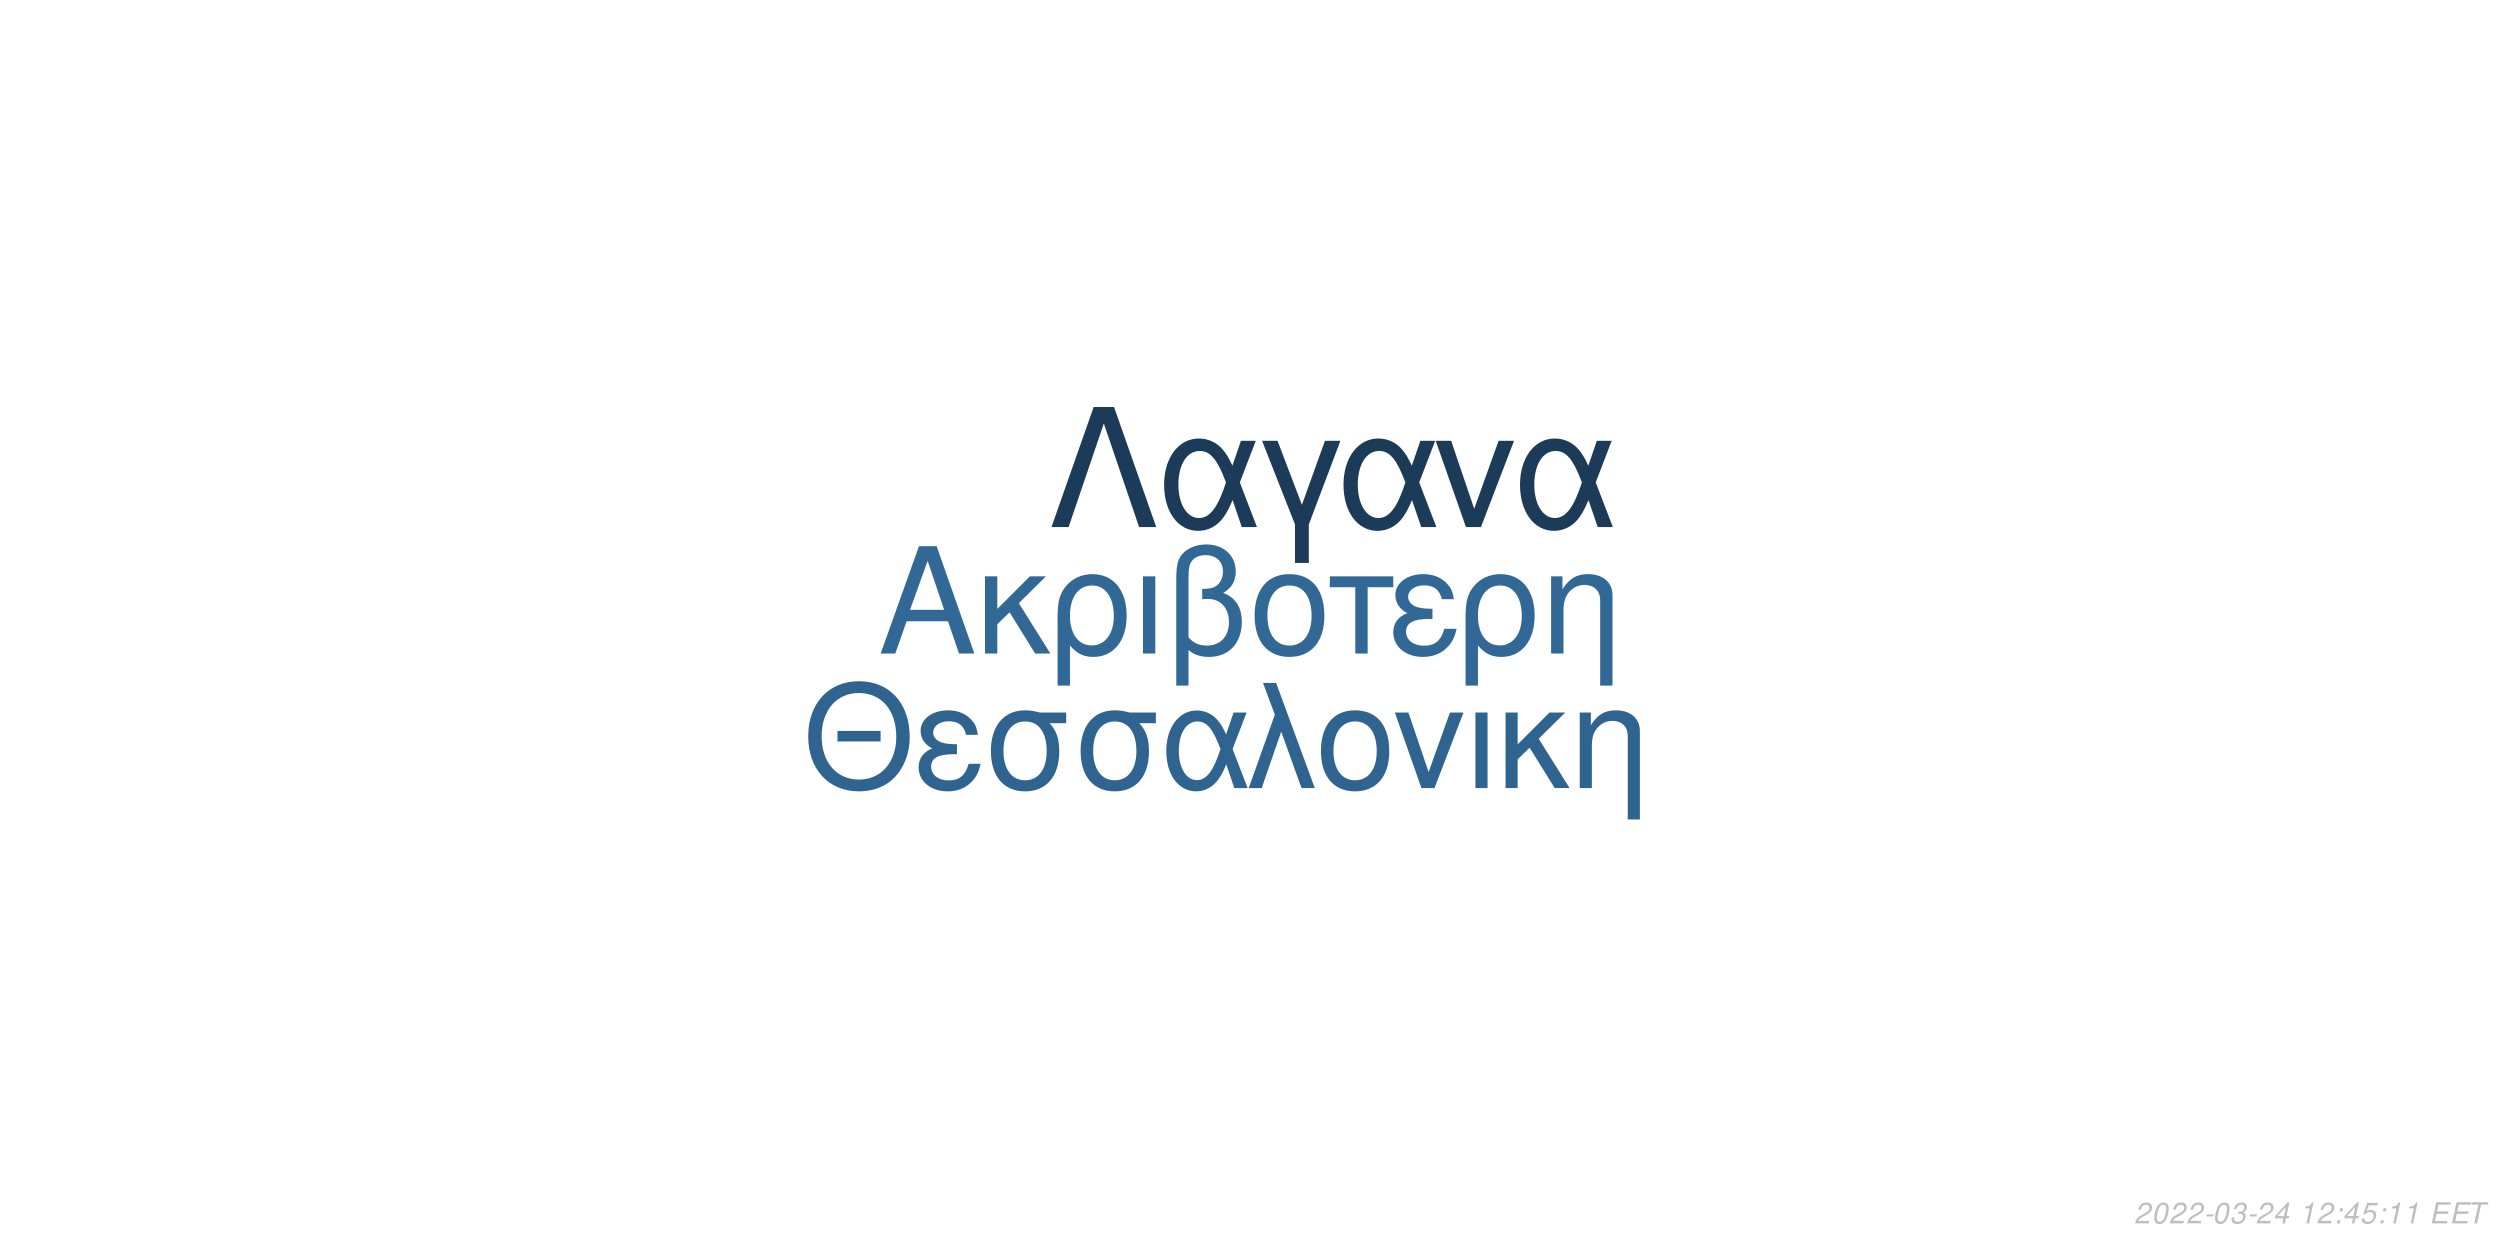
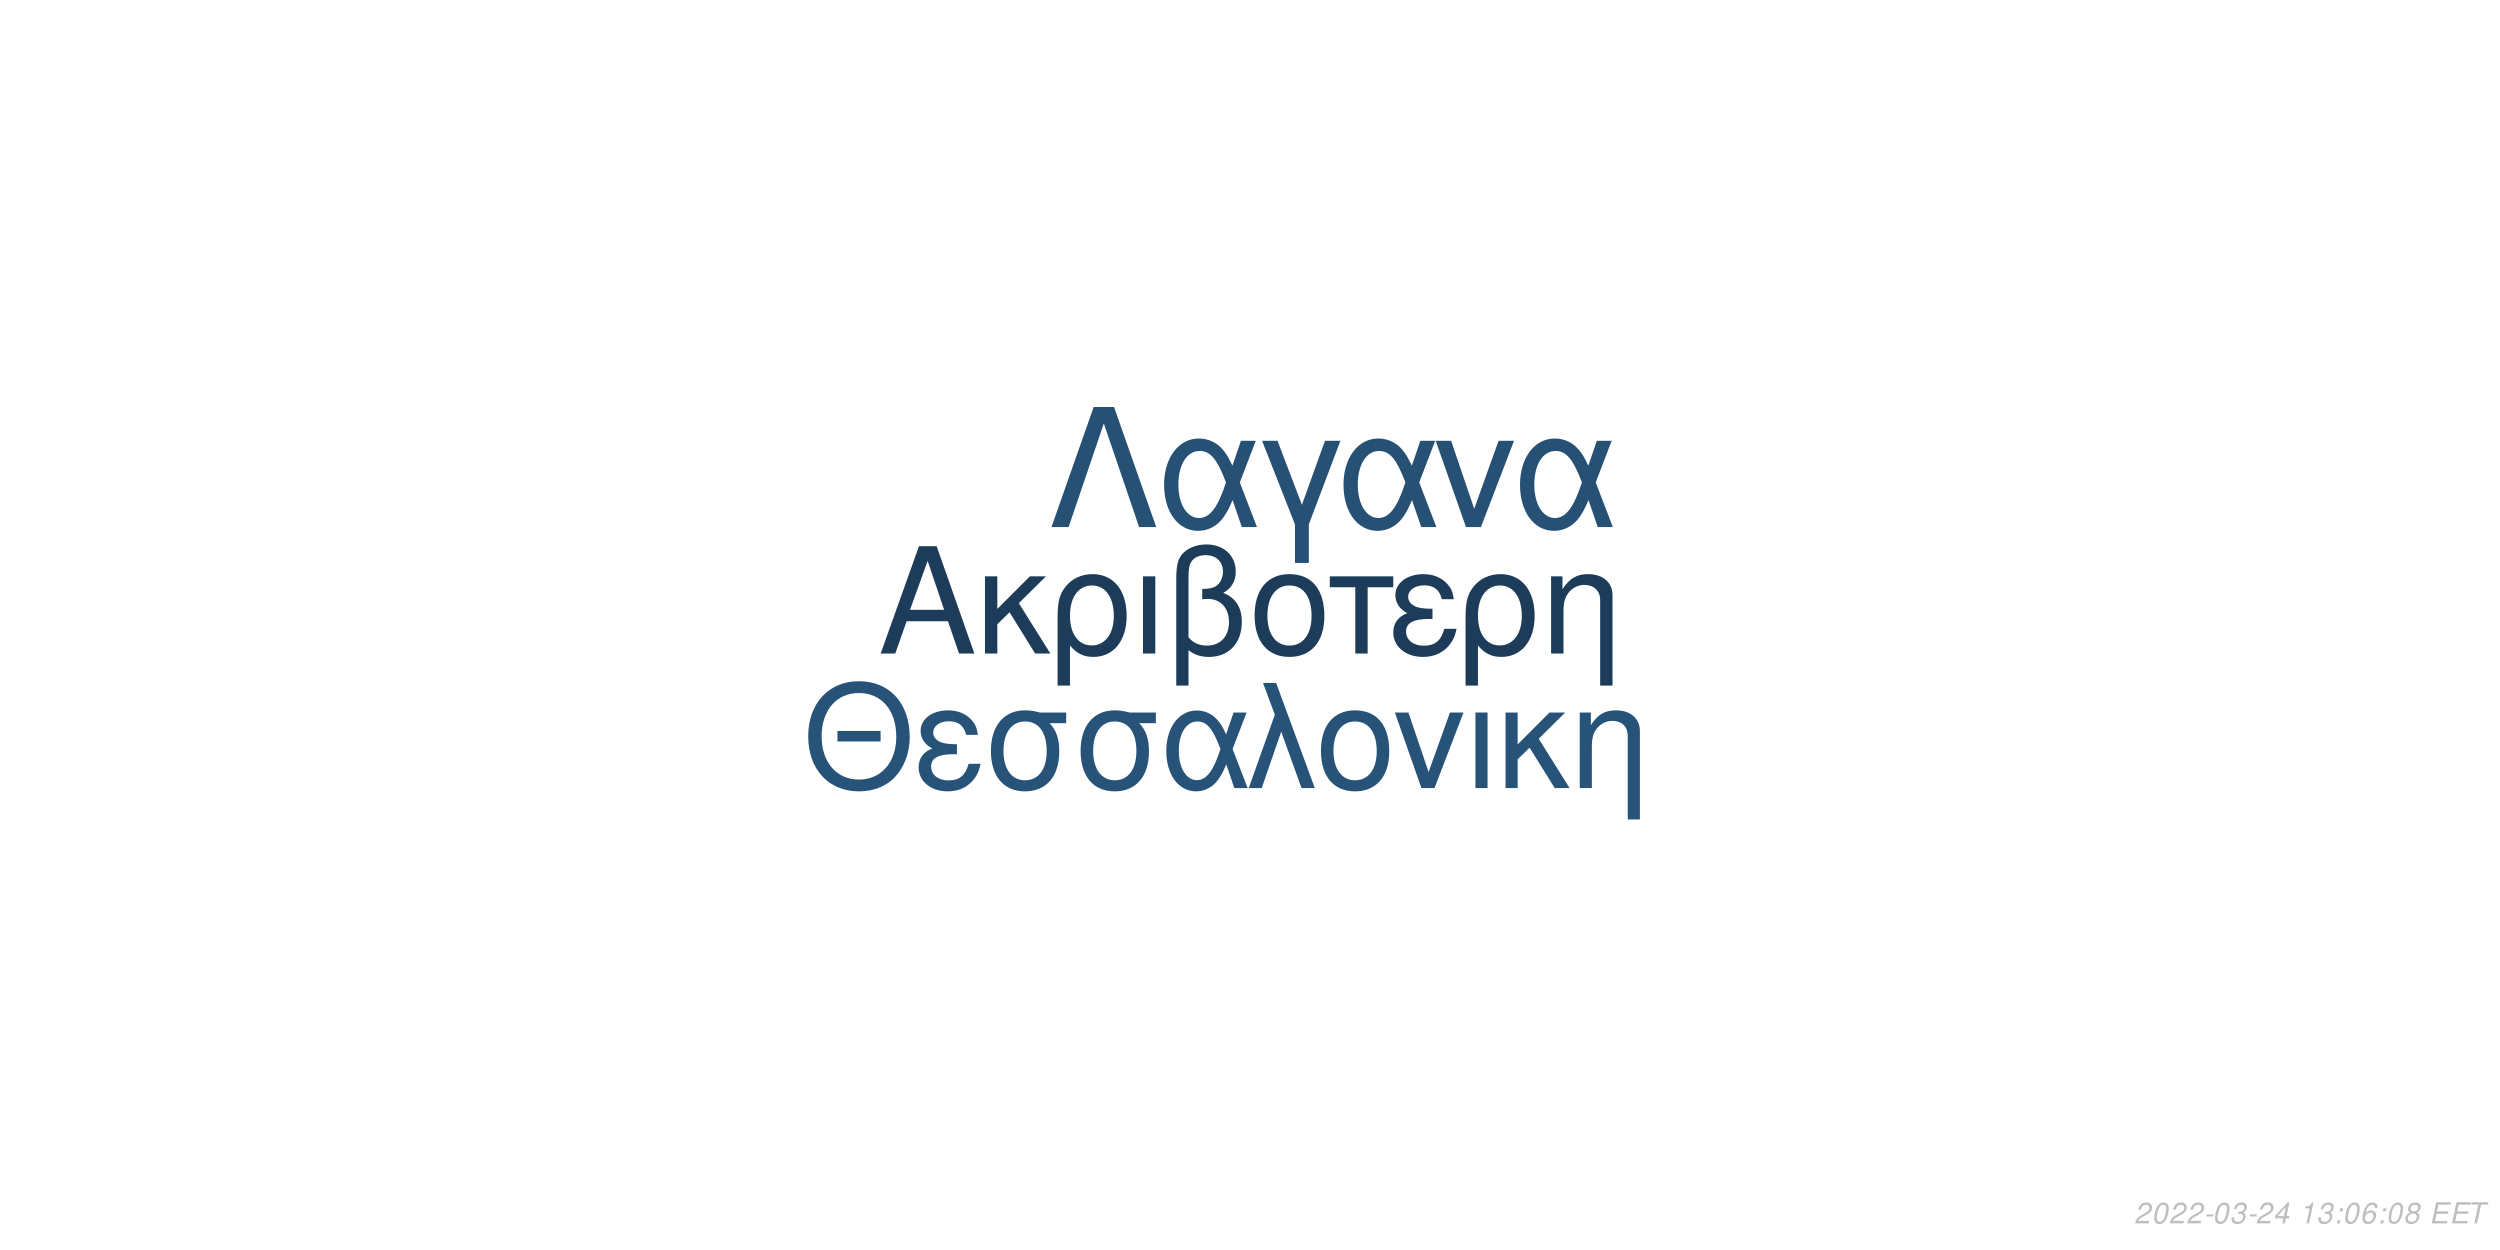
<svg xmlns="http://www.w3.org/2000/svg" xmlns:xlink="http://www.w3.org/1999/xlink" width="864pt" height="432pt" viewBox="0 0 864 432" version="1.1">
  <defs>
    <g>
      <symbol overflow="visible" id="glyph0-0">
        <path style="stroke:none;" d="" />
      </symbol>
      <symbol overflow="visible" id="glyph0-1">
        <path style="stroke:none;" d="M 24.125 -11.141 L 27.938 0 L 33.234 0 L 20.203 -37.094 L 14.094 -37.094 L 0.859 0 L 5.906 0 L 9.828 -11.141 Z M 22.797 -15.109 L 11 -15.109 L 17.094 -32.016 Z M 22.797 -15.109 " />
      </symbol>
      <symbol overflow="visible" id="glyph0-2">
        <path style="stroke:none;" d="M 7.172 -15.422 L 7.172 -26.672 L 2.906 -26.672 L 2.906 0 L 7.172 0 L 7.172 -10.125 L 11.406 -14.25 L 20.25 0 L 25.5 0 L 14.609 -17.406 L 23.969 -26.672 L 18.422 -26.672 Z M 7.172 -15.422 " />
      </symbol>
      <symbol overflow="visible" id="glyph0-3">
        <path style="stroke:none;" d="M 3 11.094 L 7.281 11.094 L 7.281 -2.797 C 9.516 -0.047 11.953 1.172 15.375 1.172 C 22.344 1.172 26.875 -4.422 26.875 -13.031 C 26.875 -21.891 22.297 -27.438 15.062 -27.438 C 11.297 -27.438 7.984 -25.906 5.797 -23.156 C 3.672 -20.516 3 -17.969 3 -12.359 Z M 14.906 -23.516 C 19.547 -23.516 22.438 -19.438 22.438 -12.922 C 22.438 -6.812 19.391 -2.797 14.812 -2.797 C 10.172 -2.797 7.281 -6.766 7.281 -13.125 C 7.281 -19.484 10.234 -23.516 14.906 -23.516 Z M 14.906 -23.516 " />
      </symbol>
      <symbol overflow="visible" id="glyph0-4">
        <path style="stroke:none;" d="M 3.516 0 L 7.781 0 L 7.781 -26.672 L 3.516 -26.672 Z M 3.516 0 " />
      </symbol>
      <symbol overflow="visible" id="glyph0-5">
        <path style="stroke:none;" d="M 4.016 11.094 L 8.25 11.094 L 8.25 -1.172 C 10.172 0.406 12.422 1.172 15.312 1.172 C 22.188 1.172 26.672 -3.609 26.672 -10.891 C 26.672 -15.984 24.578 -19.234 20.25 -20.969 C 23.109 -22.547 24.578 -25.031 24.578 -28.344 C 24.578 -33.844 20.406 -37.703 14.453 -37.703 C 10.938 -37.703 7.734 -36.391 6 -34.25 C 4.484 -32.422 4.016 -30.328 4.016 -25.391 Z M 8.25 -25.656 C 8.25 -29.359 8.5 -30.844 9.469 -32.062 C 10.375 -33.281 12.156 -34 14.094 -34 C 17.812 -34 20.156 -31.812 20.156 -28.297 C 20.156 -25.953 18.984 -23.812 17.297 -23.047 C 16.281 -22.547 15.469 -22.438 12.984 -22.297 L 12.984 -18.781 C 13.734 -18.828 14.344 -18.875 14.969 -18.875 C 19.344 -18.875 22.234 -15.719 22.234 -10.891 C 22.234 -5.906 19.281 -2.75 14.656 -2.75 C 11.953 -2.75 9.922 -3.609 8.25 -5.594 Z M 8.25 -25.656 " />
      </symbol>
      <symbol overflow="visible" id="glyph0-6">
        <path style="stroke:none;" d="M 14.094 -27.438 C 6.562 -27.438 2.094 -22.094 2.094 -13.125 C 2.094 -4.125 6.562 1.172 14.141 1.172 C 21.672 1.172 26.203 -4.172 26.203 -12.922 C 26.203 -22.188 21.828 -27.438 14.094 -27.438 Z M 14.141 -23.516 C 18.938 -23.516 21.781 -19.594 21.781 -12.984 C 21.781 -6.672 18.828 -2.75 14.141 -2.75 C 9.422 -2.75 6.516 -6.672 6.516 -13.125 C 6.516 -19.594 9.422 -23.516 14.141 -23.516 Z M 14.141 -23.516 " />
      </symbol>
      <symbol overflow="visible" id="glyph0-7">
        <path style="stroke:none;" d="M 7.891 0 L 12.156 0 L 12.156 -22.906 L 21.016 -22.906 L 21.016 -26.672 L -0.922 -26.672 L -0.922 -22.906 L 7.891 -22.906 Z M 7.891 0 " />
      </symbol>
      <symbol overflow="visible" id="glyph0-8">
        <path style="stroke:none;" d="M 14.562 -15.469 C 11.344 -15.469 9.562 -15.781 8.297 -16.438 C 6.922 -17.203 6.156 -18.328 6.156 -19.547 C 6.156 -21.891 8.453 -23.562 11.656 -23.562 C 15.062 -23.562 16.953 -22.094 17.812 -18.781 L 21.938 -18.781 C 21.578 -21.266 21.062 -22.5 19.797 -23.922 C 17.812 -26.203 14.906 -27.438 11.453 -27.438 C 5.797 -27.438 1.734 -24.375 1.734 -20.203 C 1.734 -17.609 3.156 -15.375 5.859 -13.938 C 2.797 -12.875 1.016 -10.484 1.016 -7.328 C 1.016 -2.391 5.297 1.172 11.25 1.172 C 14.969 1.172 17.906 -0.109 20.156 -2.641 C 21.578 -4.328 22.297 -5.797 22.906 -8.547 L 18.672 -8.547 C 17.5 -4.422 15.422 -2.703 11.609 -2.703 C 7.938 -2.703 5.438 -4.688 5.438 -7.578 C 5.438 -10.578 7.938 -11.953 13.484 -11.953 C 13.641 -11.953 14.094 -11.953 14.562 -11.906 Z M 14.562 -15.469 " />
      </symbol>
      <symbol overflow="visible" id="glyph0-9">
        <path style="stroke:none;" d="M 3.562 -26.672 L 3.562 0 L 7.844 0 L 7.844 -14.703 C 7.844 -17.906 8.5 -19.891 10.031 -21.531 C 11.406 -22.953 13.188 -23.719 15.062 -23.719 C 18.375 -23.719 20.516 -21.672 20.516 -18.469 L 20.516 11.094 L 24.781 11.094 L 24.781 -20.156 C 24.781 -24.578 21.469 -27.438 16.328 -27.438 C 12.359 -27.438 9.828 -25.906 7.484 -22.188 L 7.484 -26.672 Z M 3.562 -26.672 " />
      </symbol>
      <symbol overflow="visible" id="glyph1-0">
        <path style="stroke:none;" d="" />
      </symbol>
      <symbol overflow="visible" id="glyph1-1">
        <path style="stroke:none;" d="M 26.859 -19.734 L 11.953 -19.734 L 11.953 -16.094 L 26.859 -16.094 Z M 19.328 -36.922 C 8.922 -36.922 1.844 -29.25 1.844 -17.891 C 1.844 -6.484 8.875 1.141 19.391 1.141 C 23.812 1.141 27.703 -0.203 30.641 -2.688 C 34.578 -6.031 36.922 -11.656 36.922 -17.594 C 36.922 -29.297 30 -36.922 19.328 -36.922 Z M 19.328 -32.844 C 27.203 -32.844 32.281 -26.906 32.281 -17.688 C 32.281 -8.922 27.062 -2.938 19.391 -2.938 C 11.609 -2.938 6.484 -8.922 6.484 -17.891 C 6.484 -26.859 11.609 -32.844 19.328 -32.844 Z M 19.328 -32.844 " />
      </symbol>
      <symbol overflow="visible" id="glyph1-2">
        <path style="stroke:none;" d="M 14.25 -15.141 C 11.109 -15.141 9.375 -15.453 8.125 -16.094 C 6.781 -16.844 6.031 -17.938 6.031 -19.141 C 6.031 -21.422 8.266 -23.078 11.406 -23.078 C 14.75 -23.078 16.594 -21.625 17.438 -18.391 L 21.469 -18.391 C 21.125 -20.828 20.625 -22.031 19.391 -23.422 C 17.438 -25.656 14.594 -26.859 11.219 -26.859 C 5.688 -26.859 1.688 -23.875 1.688 -19.781 C 1.688 -17.234 3.094 -15.047 5.734 -13.656 C 2.734 -12.609 1 -10.266 1 -7.172 C 1 -2.344 5.188 1.141 11.016 1.141 C 14.656 1.141 17.547 -0.094 19.734 -2.594 C 21.125 -4.234 21.828 -5.688 22.422 -8.375 L 18.281 -8.375 C 17.141 -4.328 15.094 -2.641 11.359 -2.641 C 7.766 -2.641 5.328 -4.578 5.328 -7.422 C 5.328 -10.359 7.766 -11.703 13.203 -11.703 C 13.359 -11.703 13.797 -11.703 14.25 -11.656 Z M 14.25 -15.141 " />
      </symbol>
      <symbol overflow="visible" id="glyph1-3">
        <path style="stroke:none;" d="M 29 -26.109 L 19.938 -26.109 C 17.594 -26.703 16.438 -26.859 14.703 -26.859 C 7.469 -26.859 2.984 -21.469 2.984 -12.859 C 2.984 -4.031 7.375 1.141 14.797 1.141 C 22.172 1.141 26.609 -4.078 26.609 -12.656 C 26.609 -17.047 25.656 -19.828 23.266 -22.422 L 29 -22.422 Z M 14.797 -23.016 C 19.531 -23.016 22.266 -19.234 22.266 -12.75 C 22.266 -6.531 19.438 -2.688 14.797 -2.688 C 10.172 -2.688 7.328 -6.531 7.328 -12.859 C 7.328 -19.188 10.172 -23.016 14.797 -23.016 Z M 14.797 -23.016 " />
      </symbol>
      <symbol overflow="visible" id="glyph1-4">
        <path style="stroke:none;" d="M 29.344 -26.109 L 24.859 -26.109 L 22.266 -18.578 C 21.125 -21.031 20.484 -22.125 19.328 -23.469 C 17.547 -25.609 14.906 -26.812 12.156 -26.812 C 5.984 -26.812 1.594 -20.984 1.594 -12.812 C 1.594 -4.578 5.828 1.141 11.906 1.141 C 14.953 1.141 17.734 -0.344 19.625 -3.047 C 20.672 -4.531 21.281 -5.688 22.328 -8.172 L 25.109 0 L 29.703 0 L 24.516 -13.5 Z M 20.328 -13.5 C 17.891 -5.922 15.453 -2.734 12.156 -2.734 C 8.516 -2.734 5.922 -6.922 5.922 -12.812 C 5.922 -18.938 8.516 -23.016 12.359 -23.016 C 15.594 -23.016 17.688 -20.531 20.328 -13.5 Z M 20.328 -13.5 " />
      </symbol>
      <symbol overflow="visible" id="glyph1-5">
        <path style="stroke:none;" d="M 1.094 0 L 5.578 0 L 12.312 -19.484 L 19.328 0 L 23.922 0 L 10.562 -36.328 L 6.031 -36.328 L 10.109 -25.359 Z M 1.094 0 " />
      </symbol>
      <symbol overflow="visible" id="glyph1-6">
        <path style="stroke:none;" d="M 13.797 -26.859 C 6.422 -26.859 2.047 -21.625 2.047 -12.859 C 2.047 -4.031 6.422 1.141 13.859 1.141 C 21.234 1.141 25.656 -4.078 25.656 -12.656 C 25.656 -21.719 21.375 -26.859 13.797 -26.859 Z M 13.859 -23.016 C 18.531 -23.016 21.328 -19.188 21.328 -12.703 C 21.328 -6.531 18.438 -2.688 13.859 -2.688 C 9.219 -2.688 6.375 -6.531 6.375 -12.859 C 6.375 -19.188 9.219 -23.016 13.859 -23.016 Z M 13.859 -23.016 " />
      </symbol>
      <symbol overflow="visible" id="glyph1-7">
        <path style="stroke:none;" d="M 14.297 0 L 24.312 -26.109 L 19.625 -26.109 L 12.25 -5.531 L 5.281 -26.109 L 0.594 -26.109 L 9.766 0 Z M 14.297 0 " />
      </symbol>
      <symbol overflow="visible" id="glyph1-8">
        <path style="stroke:none;" d="M 3.438 0 L 7.625 0 L 7.625 -26.109 L 3.438 -26.109 Z M 3.438 0 " />
      </symbol>
      <symbol overflow="visible" id="glyph1-9">
        <path style="stroke:none;" d="M 7.031 -15.094 L 7.031 -26.109 L 2.844 -26.109 L 2.844 0 L 7.031 0 L 7.031 -9.922 L 11.156 -13.953 L 19.828 0 L 24.969 0 L 14.297 -17.047 L 23.469 -26.109 L 18.031 -26.109 Z M 7.031 -15.094 " />
      </symbol>
      <symbol overflow="visible" id="glyph1-10">
        <path style="stroke:none;" d="M 3.484 -26.109 L 3.484 0 L 7.672 0 L 7.672 -14.406 C 7.672 -17.547 8.328 -19.484 9.812 -21.078 C 11.156 -22.469 12.906 -23.219 14.75 -23.219 C 17.984 -23.219 20.078 -21.234 20.078 -18.094 L 20.078 10.859 L 24.266 10.859 L 24.266 -19.734 C 24.266 -24.062 21.031 -26.859 16 -26.859 C 12.109 -26.859 9.609 -25.359 7.328 -21.719 L 7.328 -26.109 Z M 3.484 -26.109 " />
      </symbol>
      <symbol overflow="visible" id="glyph2-0">
        <path style="stroke:none;" d="" />
      </symbol>
      <symbol overflow="visible" id="glyph2-1">
        <path style="stroke:none;" d="M 22.531 -41.484 L 15.484 -41.484 L 0.906 0 L 6.828 0 L 19 -35.797 L 31.188 0 L 37.109 0 Z M 22.531 -41.484 " />
      </symbol>
      <symbol overflow="visible" id="glyph2-2">
        <path style="stroke:none;" d="M 33.516 -29.812 L 28.391 -29.812 L 25.438 -21.219 C 24.125 -24.016 23.391 -25.266 22.078 -26.797 C 20.031 -29.25 17.016 -30.609 13.891 -30.609 C 6.828 -30.609 1.828 -23.953 1.828 -14.625 C 1.828 -5.234 6.656 1.312 13.594 1.312 C 17.078 1.312 20.266 -0.391 22.422 -3.469 C 23.609 -5.172 24.297 -6.484 25.5 -9.328 L 28.688 0 L 33.922 0 L 28 -15.422 Z M 23.219 -15.422 C 20.422 -6.766 17.641 -3.125 13.891 -3.125 C 9.734 -3.125 6.766 -7.906 6.766 -14.625 C 6.766 -21.625 9.734 -26.297 14.109 -26.297 C 17.812 -26.297 20.203 -23.453 23.219 -15.422 Z M 23.219 -15.422 " />
      </symbol>
      <symbol overflow="visible" id="glyph2-3">
        <path style="stroke:none;" d="M 12.062 12.406 L 16.844 12.406 L 16.844 -0.906 L 27.766 -29.812 L 22.422 -29.812 L 14.453 -7.688 L 6.031 -29.812 L 0.688 -29.812 L 12.062 -0.906 Z M 12.062 12.406 " />
      </symbol>
      <symbol overflow="visible" id="glyph2-4">
        <path style="stroke:none;" d="M 16.328 0 L 27.766 -29.812 L 22.422 -29.812 L 14 -6.312 L 6.031 -29.812 L 0.688 -29.812 L 11.156 0 Z M 16.328 0 " />
      </symbol>
      <symbol overflow="visible" id="glyph3-0">
        <path style="stroke:none;" d="" />
      </symbol>
      <symbol overflow="visible" id="glyph3-1">
        <path style="stroke:none;" d="M 5.234 -0.875 L 1.469 -0.875 C 1.641 -1.375 2.203 -1.891 3.109 -2.344 L 4.234 -2.938 C 5.562 -3.625 6.219 -4.469 6.219 -5.484 C 6.219 -5.938 6.062 -6.359 5.797 -6.656 C 5.469 -7.047 4.984 -7.234 4.312 -7.234 C 2.766 -7.234 1.891 -6.453 1.484 -4.734 L 2.375 -4.734 C 2.484 -5.188 2.609 -5.484 2.797 -5.75 C 3.094 -6.203 3.609 -6.453 4.188 -6.453 C 4.891 -6.453 5.344 -6.031 5.344 -5.375 C 5.344 -4.703 4.859 -4.094 4.016 -3.656 L 2.984 -3.125 C 1.234 -2.188 0.797 -1.656 0.344 -0.016 L 5.047 -0.016 Z M 5.234 -0.875 " />
      </symbol>
      <symbol overflow="visible" id="glyph3-2">
        <path style="stroke:none;" d="M 4.203 -7.234 C 3.375 -7.234 2.688 -6.812 2.125 -5.984 C 1.484 -5.047 0.984 -3.188 0.984 -1.734 C 0.984 -1.109 1.172 -0.562 1.484 -0.266 C 1.797 0.047 2.281 0.234 2.766 0.234 C 3.625 0.234 4.281 -0.156 4.859 -1.016 C 5.516 -1.953 6 -3.797 6 -5.266 C 6 -6.5 5.328 -7.234 4.203 -7.234 Z M 4.094 -6.453 C 4.734 -6.453 5.125 -5.984 5.125 -5.156 C 5.125 -4.203 4.781 -2.625 4.406 -1.812 C 3.984 -0.938 3.516 -0.547 2.875 -0.547 C 2.25 -0.547 1.875 -1.031 1.875 -1.828 C 1.875 -2.797 2.203 -4.344 2.594 -5.203 C 2.984 -6.047 3.453 -6.453 4.094 -6.453 Z M 4.094 -6.453 " />
      </symbol>
      <symbol overflow="visible" id="glyph3-3">
        <path style="stroke:none;" d="M 3.516 -3.125 L 1.125 -3.125 L 0.969 -2.406 L 3.359 -2.406 Z M 3.516 -3.125 " />
      </symbol>
      <symbol overflow="visible" id="glyph3-4">
        <path style="stroke:none;" d="M 2.922 -3.312 C 3.125 -3.344 3.234 -3.344 3.375 -3.344 C 4.203 -3.344 4.688 -3 4.688 -2.406 C 4.688 -1.312 3.906 -0.547 2.781 -0.547 C 2.047 -0.547 1.594 -0.938 1.594 -1.562 C 1.594 -1.719 1.609 -1.844 1.656 -2.094 L 0.766 -2.094 C 0.734 -1.797 0.719 -1.641 0.719 -1.469 C 0.719 -0.375 1.406 0.234 2.641 0.234 C 3.547 0.234 4.297 -0.078 4.812 -0.656 C 5.266 -1.156 5.562 -1.875 5.562 -2.547 C 5.562 -3.125 5.344 -3.453 4.797 -3.734 C 5.641 -4.234 6.016 -4.844 6.016 -5.734 C 6.016 -6.656 5.312 -7.234 4.203 -7.234 C 3.375 -7.234 2.672 -6.938 2.188 -6.375 C 1.891 -6.031 1.703 -5.641 1.516 -4.906 L 2.391 -4.906 C 2.5 -5.359 2.594 -5.594 2.734 -5.812 C 3.047 -6.234 3.516 -6.453 4.078 -6.453 C 4.734 -6.453 5.141 -6.125 5.141 -5.578 C 5.141 -5.188 5.016 -4.797 4.797 -4.547 C 4.516 -4.234 4 -4.062 3.266 -4.062 L 3.078 -4.062 Z M 2.922 -3.312 " />
      </symbol>
      <symbol overflow="visible" id="glyph3-5">
        <path style="stroke:none;" d="M 3.625 -1.75 L 3.266 0 L 4.141 0 L 4.516 -1.75 L 5.562 -1.75 L 5.734 -2.531 L 4.688 -2.531 L 5.688 -7.234 L 5.016 -7.234 L 0.844 -2.672 L 0.641 -1.75 Z M 3.797 -2.531 L 1.594 -2.531 L 4.469 -5.703 Z M 3.797 -2.531 " />
      </symbol>
      <symbol overflow="visible" id="glyph3-6">
        <path style="stroke:none;" d="" />
      </symbol>
      <symbol overflow="visible" id="glyph3-7">
        <path style="stroke:none;" d="M 3.703 -5.188 L 2.594 0 L 3.469 0 L 5.016 -7.234 L 4.438 -7.234 C 3.906 -6.156 3.688 -6.016 2.234 -5.812 L 2.109 -5.188 Z M 3.703 -5.188 " />
      </symbol>
      <symbol overflow="visible" id="glyph3-8">
        <path style="stroke:none;" d="M 2.359 -1.031 L 1.312 -1.031 L 1.094 0 L 2.141 0 Z M 3.266 -5.234 L 2.219 -5.234 L 2 -4.203 L 3.047 -4.203 Z M 3.266 -5.234 " />
      </symbol>
      <symbol overflow="visible" id="glyph3-9">
-         <path style="stroke:none;" d="M 6.297 -7.094 L 2.594 -7.094 L 1.234 -3.234 L 2.047 -3.234 C 2.656 -3.766 2.938 -3.906 3.531 -3.906 C 4.328 -3.906 4.797 -3.453 4.797 -2.688 C 4.797 -1.438 3.969 -0.547 2.828 -0.547 C 2.031 -0.547 1.609 -0.938 1.578 -1.734 L 0.703 -1.734 L 0.703 -1.516 C 0.703 -0.938 0.844 -0.547 1.188 -0.266 C 1.562 0.062 2.078 0.234 2.703 0.234 C 3.656 0.234 4.391 -0.156 4.984 -0.922 C 5.422 -1.5 5.672 -2.234 5.672 -2.953 C 5.672 -4 4.938 -4.672 3.812 -4.672 C 3.328 -4.672 2.906 -4.547 2.406 -4.234 L 3.109 -6.219 L 6.109 -6.219 Z M 6.297 -7.094 " />
+         <path style="stroke:none;" d="M 6.125 -5.344 L 6.141 -5.625 C 6.141 -6.609 5.453 -7.234 4.391 -7.234 C 3.438 -7.234 2.641 -6.719 2.016 -5.703 C 1.422 -4.781 0.938 -2.953 0.938 -1.688 C 0.938 -0.516 1.688 0.234 2.859 0.234 C 3.703 0.234 4.438 -0.156 5 -0.875 C 5.406 -1.422 5.672 -2.156 5.672 -2.766 C 5.672 -3.812 4.969 -4.5 3.906 -4.5 C 3.234 -4.5 2.672 -4.234 2.094 -3.625 C 2.406 -5.375 3.234 -6.453 4.25 -6.453 C 4.703 -6.453 5.062 -6.234 5.172 -5.844 C 5.203 -5.719 5.234 -5.578 5.25 -5.344 Z M 3.656 -3.734 C 4.344 -3.734 4.797 -3.281 4.797 -2.625 C 4.797 -1.469 3.984 -0.547 2.984 -0.547 C 2.297 -0.547 1.812 -1.047 1.812 -1.766 C 1.812 -2.859 2.625 -3.734 3.656 -3.734 Z M 3.656 -3.734 " />
      </symbol>
      <symbol overflow="visible" id="glyph3-10">
+         <path style="stroke:none;" d="M 4.766 -3.797 C 5.078 -3.969 5.234 -4.078 5.438 -4.234 C 5.812 -4.594 6.062 -5.172 6.062 -5.734 C 6.062 -6.625 5.344 -7.234 4.266 -7.234 C 2.812 -7.234 1.703 -6.219 1.703 -4.875 C 1.703 -4.406 1.875 -4.125 2.359 -3.812 C 1.297 -3.312 0.75 -2.516 0.75 -1.469 C 0.75 -0.438 1.547 0.234 2.812 0.234 C 3.656 0.234 4.359 -0.094 4.938 -0.734 C 5.359 -1.234 5.609 -1.859 5.609 -2.438 C 5.609 -3.047 5.312 -3.516 4.766 -3.797 Z M 4.109 -6.453 C 4.797 -6.453 5.188 -6.125 5.188 -5.578 C 5.188 -5.266 5.062 -4.922 4.859 -4.672 C 4.562 -4.312 4.188 -4.156 3.656 -4.156 C 2.984 -4.156 2.594 -4.453 2.594 -4.984 C 2.594 -5.859 3.203 -6.453 4.109 -6.453 Z M 3.453 -3.406 C 4.234 -3.406 4.734 -2.984 4.734 -2.312 C 4.734 -1.312 3.922 -0.547 2.875 -0.547 C 2.125 -0.547 1.625 -0.969 1.625 -1.625 C 1.625 -2.609 2.438 -3.406 3.453 -3.406 Z M 3.453 -3.406 " />
+       </symbol>
+       <symbol overflow="visible" id="glyph3-11">
        <path style="stroke:none;" d="M 2.547 -3.312 L 6.5 -3.312 L 6.688 -4.141 L 2.719 -4.141 L 3.219 -6.469 L 7.344 -6.469 L 7.516 -7.297 L 2.453 -7.297 L 0.906 0 L 6.125 0 L 6.297 -0.812 L 2.016 -0.812 Z M 2.547 -3.312 " />
      </symbol>
-       <symbol overflow="visible" id="glyph3-11">
+       <symbol overflow="visible" id="glyph3-12">
        <path style="stroke:none;" d="M 4.938 -6.469 L 7.312 -6.469 L 7.484 -7.297 L 1.75 -7.297 L 1.578 -6.469 L 3.984 -6.469 L 2.609 0 L 3.547 0 Z M 4.938 -6.469 " />
      </symbol>
    </g>
  </defs>
  <g id="surface1">
    <rect x="0" y="0" width="864" height="432" style="fill:rgb(100%,100%,100%);fill-opacity:1;stroke:none;" />
-     <g style="fill:rgb(19.608%,40.784%,58.431%);fill-opacity:1;">
+     <g style="fill:rgb(10.98%,23.529%,35.294%);fill-opacity:1;">
      <use xlink:href="#glyph0-1" x="303.5" y="225.861" />
      <use xlink:href="#glyph0-2" x="337.5" y="225.861" />
      <use xlink:href="#glyph0-3" x="362.5" y="225.861" />
      <use xlink:href="#glyph0-4" x="391.5" y="225.861" />
      <use xlink:href="#glyph0-5" x="402.5" y="225.861" />
      <use xlink:href="#glyph0-6" x="431.5" y="225.861" />
      <use xlink:href="#glyph0-7" x="460.5" y="225.861" />
      <use xlink:href="#glyph0-8" x="480.5" y="225.861" />
      <use xlink:href="#glyph0-3" x="503.5" y="225.861" />
      <use xlink:href="#glyph0-9" x="532.5" y="225.861" />
    </g>
-     <g style="fill:rgb(18.824%,39.216%,56.471%);fill-opacity:1;">
+     <g style="fill:rgb(15.294%,32.549%,47.451%);fill-opacity:1;">
      <use xlink:href="#glyph1-1" x="277.473" y="272.354" />
      <use xlink:href="#glyph1-2" x="316.473" y="272.354" />
      <use xlink:href="#glyph1-3" x="339.473" y="272.354" />
      <use xlink:href="#glyph1-3" x="370.473" y="272.354" />
      <use xlink:href="#glyph1-4" x="401.473" y="272.354" />
      <use xlink:href="#glyph1-5" x="430.473" y="272.354" />
      <use xlink:href="#glyph1-6" x="454.473" y="272.354" />
      <use xlink:href="#glyph1-7" x="481.473" y="272.354" />
      <use xlink:href="#glyph1-8" x="506.473" y="272.354" />
      <use xlink:href="#glyph1-9" x="517.473" y="272.354" />
      <use xlink:href="#glyph1-10" x="542.473" y="272.354" />
    </g>
-     <g style="fill:rgb(10.588%,23.137%,34.902%);fill-opacity:1;">
+     <g style="fill:rgb(14.902%,31.373%,45.49%);fill-opacity:1;">
      <use xlink:href="#glyph2-1" x="362.484" y="182.152" />
      <use xlink:href="#glyph2-2" x="400.484" y="182.152" />
      <use xlink:href="#glyph2-3" x="435.484" y="182.152" />
      <use xlink:href="#glyph2-2" x="462.484" y="182.152" />
      <use xlink:href="#glyph2-4" x="495.484" y="182.152" />
      <use xlink:href="#glyph2-2" x="523.484" y="182.152" />
    </g>
    <g style="fill:rgb(74.51%,74.51%,74.51%);fill-opacity:1;">
      <use xlink:href="#glyph3-1" x="737.52" y="422.81" />
      <use xlink:href="#glyph3-2" x="743.52" y="422.81" />
      <use xlink:href="#glyph3-1" x="749.52" y="422.81" />
      <use xlink:href="#glyph3-1" x="755.52" y="422.81" />
      <use xlink:href="#glyph3-3" x="761.52" y="422.81" />
      <use xlink:href="#glyph3-2" x="764.52" y="422.81" />
      <use xlink:href="#glyph3-4" x="770.52" y="422.81" />
      <use xlink:href="#glyph3-3" x="776.52" y="422.81" />
      <use xlink:href="#glyph3-1" x="779.52" y="422.81" />
      <use xlink:href="#glyph3-5" x="785.52" y="422.81" />
      <use xlink:href="#glyph3-6" x="791.52" y="422.81" />
      <use xlink:href="#glyph3-7" x="794.52" y="422.81" />
-       <use xlink:href="#glyph3-1" x="800.52" y="422.81" />
+       <use xlink:href="#glyph3-4" x="800.52" y="422.81" />
      <use xlink:href="#glyph3-8" x="806.52" y="422.81" />
-       <use xlink:href="#glyph3-5" x="809.52" y="422.81" />
+       <use xlink:href="#glyph3-2" x="809.52" y="422.81" />
      <use xlink:href="#glyph3-9" x="815.52" y="422.81" />
      <use xlink:href="#glyph3-8" x="821.52" y="422.81" />
-       <use xlink:href="#glyph3-7" x="824.52" y="422.81" />
-       <use xlink:href="#glyph3-7" x="830.52" y="422.81" />
+       <use xlink:href="#glyph3-2" x="824.52" y="422.81" />
+       <use xlink:href="#glyph3-10" x="830.52" y="422.81" />
      <use xlink:href="#glyph3-6" x="836.52" y="422.81" />
-       <use xlink:href="#glyph3-10" x="839.52" y="422.81" />
-       <use xlink:href="#glyph3-10" x="846.52" y="422.81" />
-       <use xlink:href="#glyph3-11" x="852.52" y="422.81" />
+       <use xlink:href="#glyph3-11" x="839.52" y="422.81" />
+       <use xlink:href="#glyph3-11" x="846.52" y="422.81" />
+       <use xlink:href="#glyph3-12" x="852.52" y="422.81" />
    </g>
  </g>
</svg>
